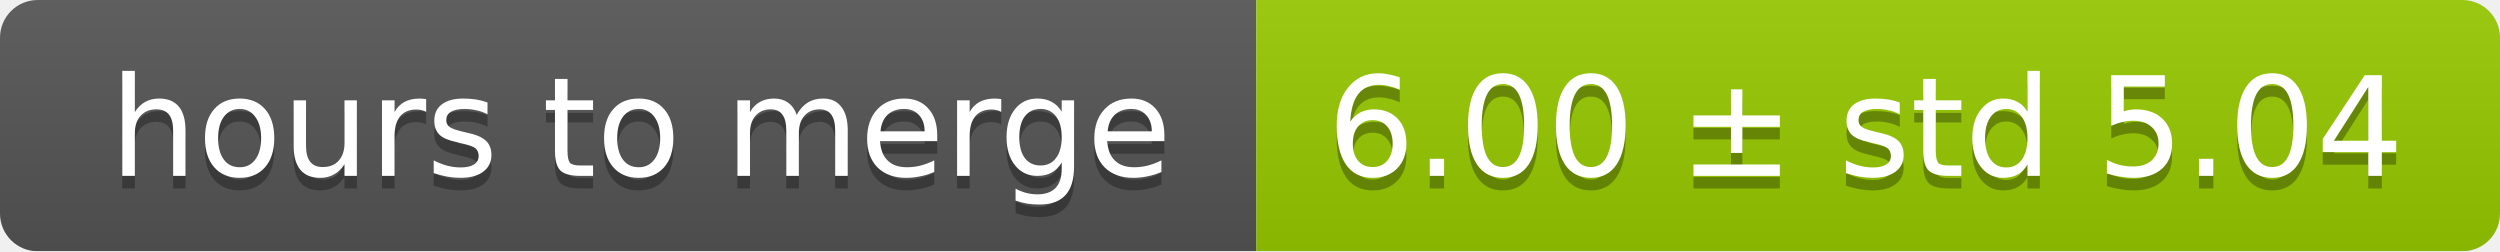
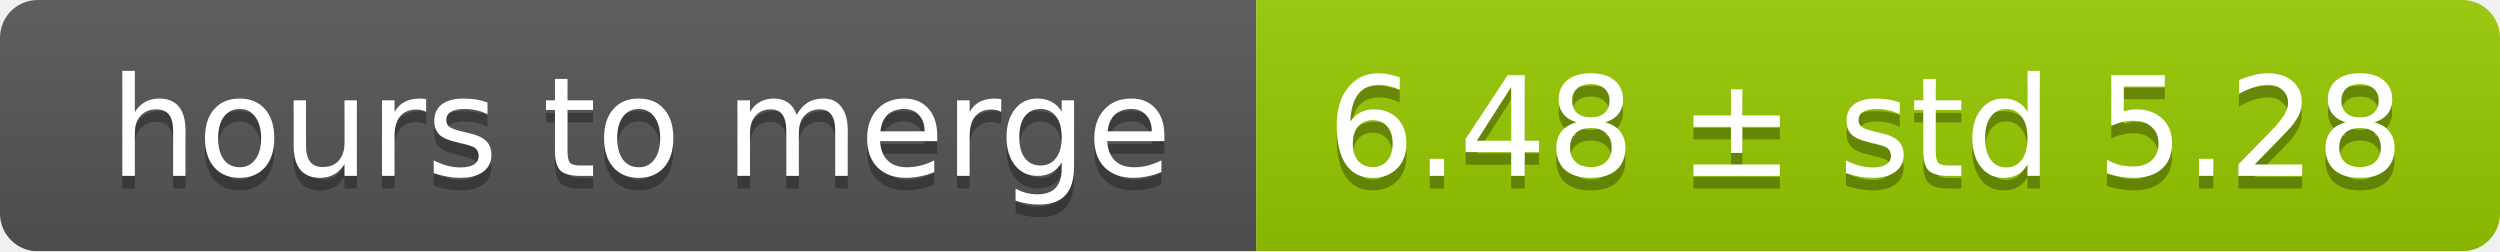
<svg xmlns="http://www.w3.org/2000/svg" width="199" height="20">
  <linearGradient id="smooth" x2="0" y2="100%">
    <stop offset="0" stop-color="#bbb" stop-opacity=".1" />
    <stop offset="1" stop-opacity=".1" />
  </linearGradient>
  <mask id="round">
    <rect width="199" height="20" rx="3" fill="#fff" />
  </mask>
  <g mask="url(#round)">
    <rect width="100" height="20" fill="#555" />
    <rect x="100" width="99" height="20" fill="#97ca00" />
    <rect width="199" height="20" fill="url(#smooth)" />
  </g>
  <g fill="#fff" text-anchor="middle" font-family="DejaVu Sans,Verdana,Geneva,sans-serif" font-size="11">
    <text x="51" y="15" fill="#010101" fill-opacity=".3">hours to merge</text>
    <text x="51" y="14">hours to merge</text>
-     <text x="148.5" y="15" fill="#010101" fill-opacity=".3">6.00 ± std 5.04</text>
-     <text x="148.5" y="14">6.00 ± std 5.04</text>
+     <text x="148.5" y="15" fill="#010101" fill-opacity=".3">6.48 ± std 5.28</text>
+     <text x="148.5" y="14">6.48 ± std 5.28</text>
  </g>
</svg>
